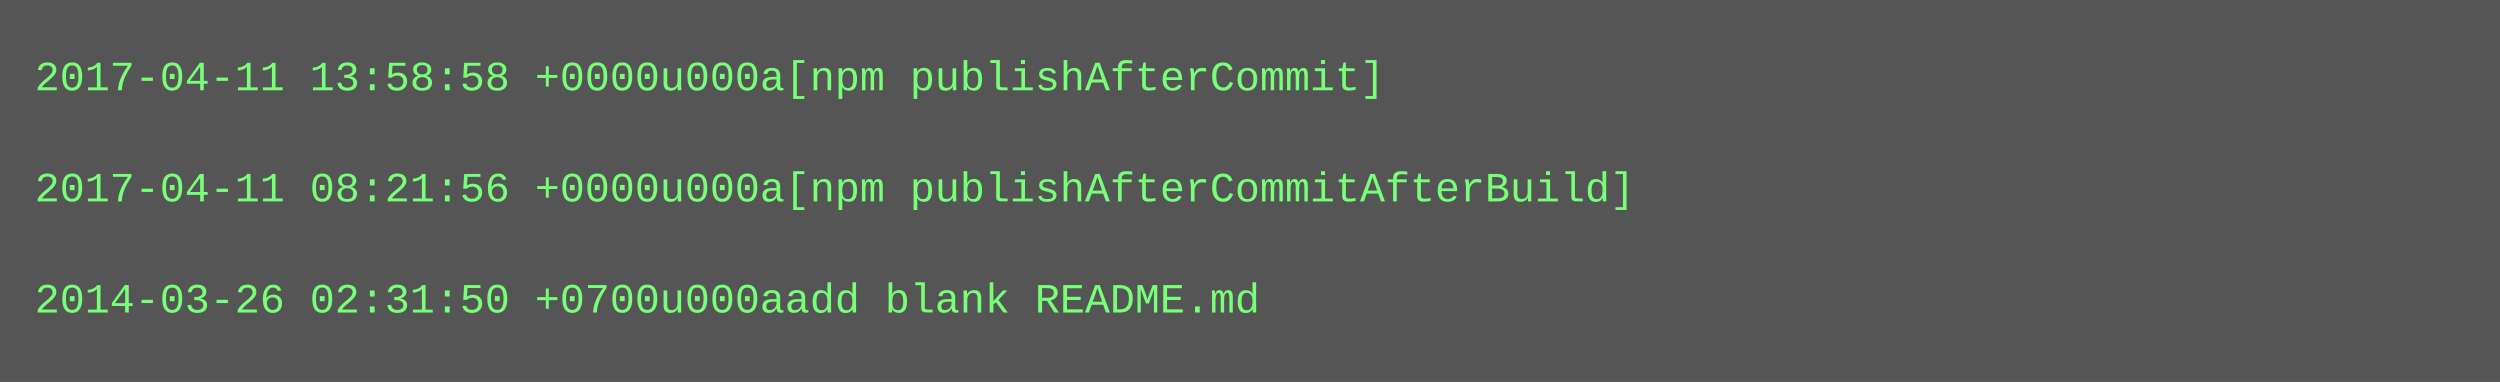
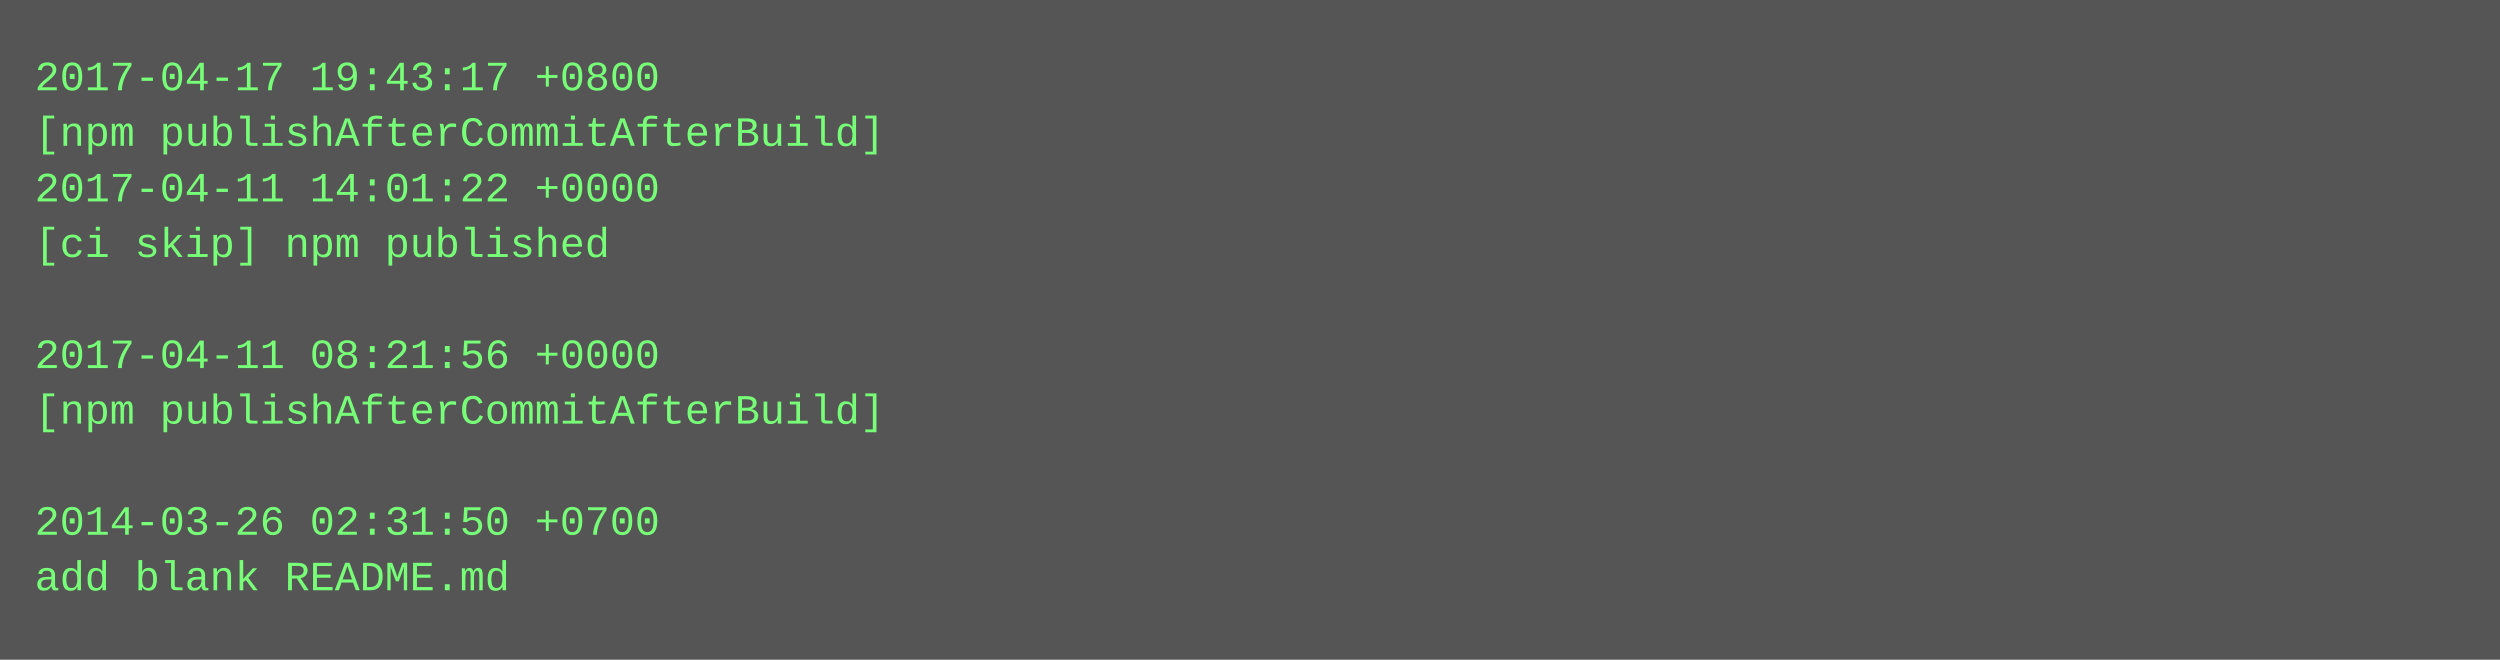
- <svg xmlns="http://www.w3.org/2000/svg" height="110" width="720">
-   <rect height="110" fill="#555" width="720" />
+ <svg xmlns="http://www.w3.org/2000/svg" height="190" width="720">
+   <rect height="190" fill="#555" width="720" />
  <text fill="#7f7" font-family="Courier New" font-size="12" xml:space="preserve">
-     <tspan x="10" y="26">2017-04-11 13:58:58 +0000u000a[npm publishAfterCommit]</tspan>
-     <tspan x="10" y="42" />
-     <tspan x="10" y="58">2017-04-11 08:21:56 +0000u000a[npm publishAfterCommitAfterBuild]</tspan>
-     <tspan x="10" y="74" />
-     <tspan x="10" y="90">2014-03-26 02:31:50 +0700u000aadd blank README.md</tspan>
+     <tspan x="10" y="26">2017-04-17 19:43:17 +0800</tspan>
+     <tspan x="10" y="42">[npm publishAfterCommitAfterBuild]</tspan>
+     <tspan x="10" y="58">2017-04-11 14:01:22 +0000</tspan>
+     <tspan x="10" y="74">[ci skip] npm published</tspan>
+     <tspan x="10" y="90" />
+     <tspan x="10" y="106">2017-04-11 08:21:56 +0000</tspan>
+     <tspan x="10" y="122">[npm publishAfterCommitAfterBuild]</tspan>
+     <tspan x="10" y="138" />
+     <tspan x="10" y="154">2014-03-26 02:31:50 +0700</tspan>
+     <tspan x="10" y="170">add blank README.md</tspan>
  </text>
</svg>
